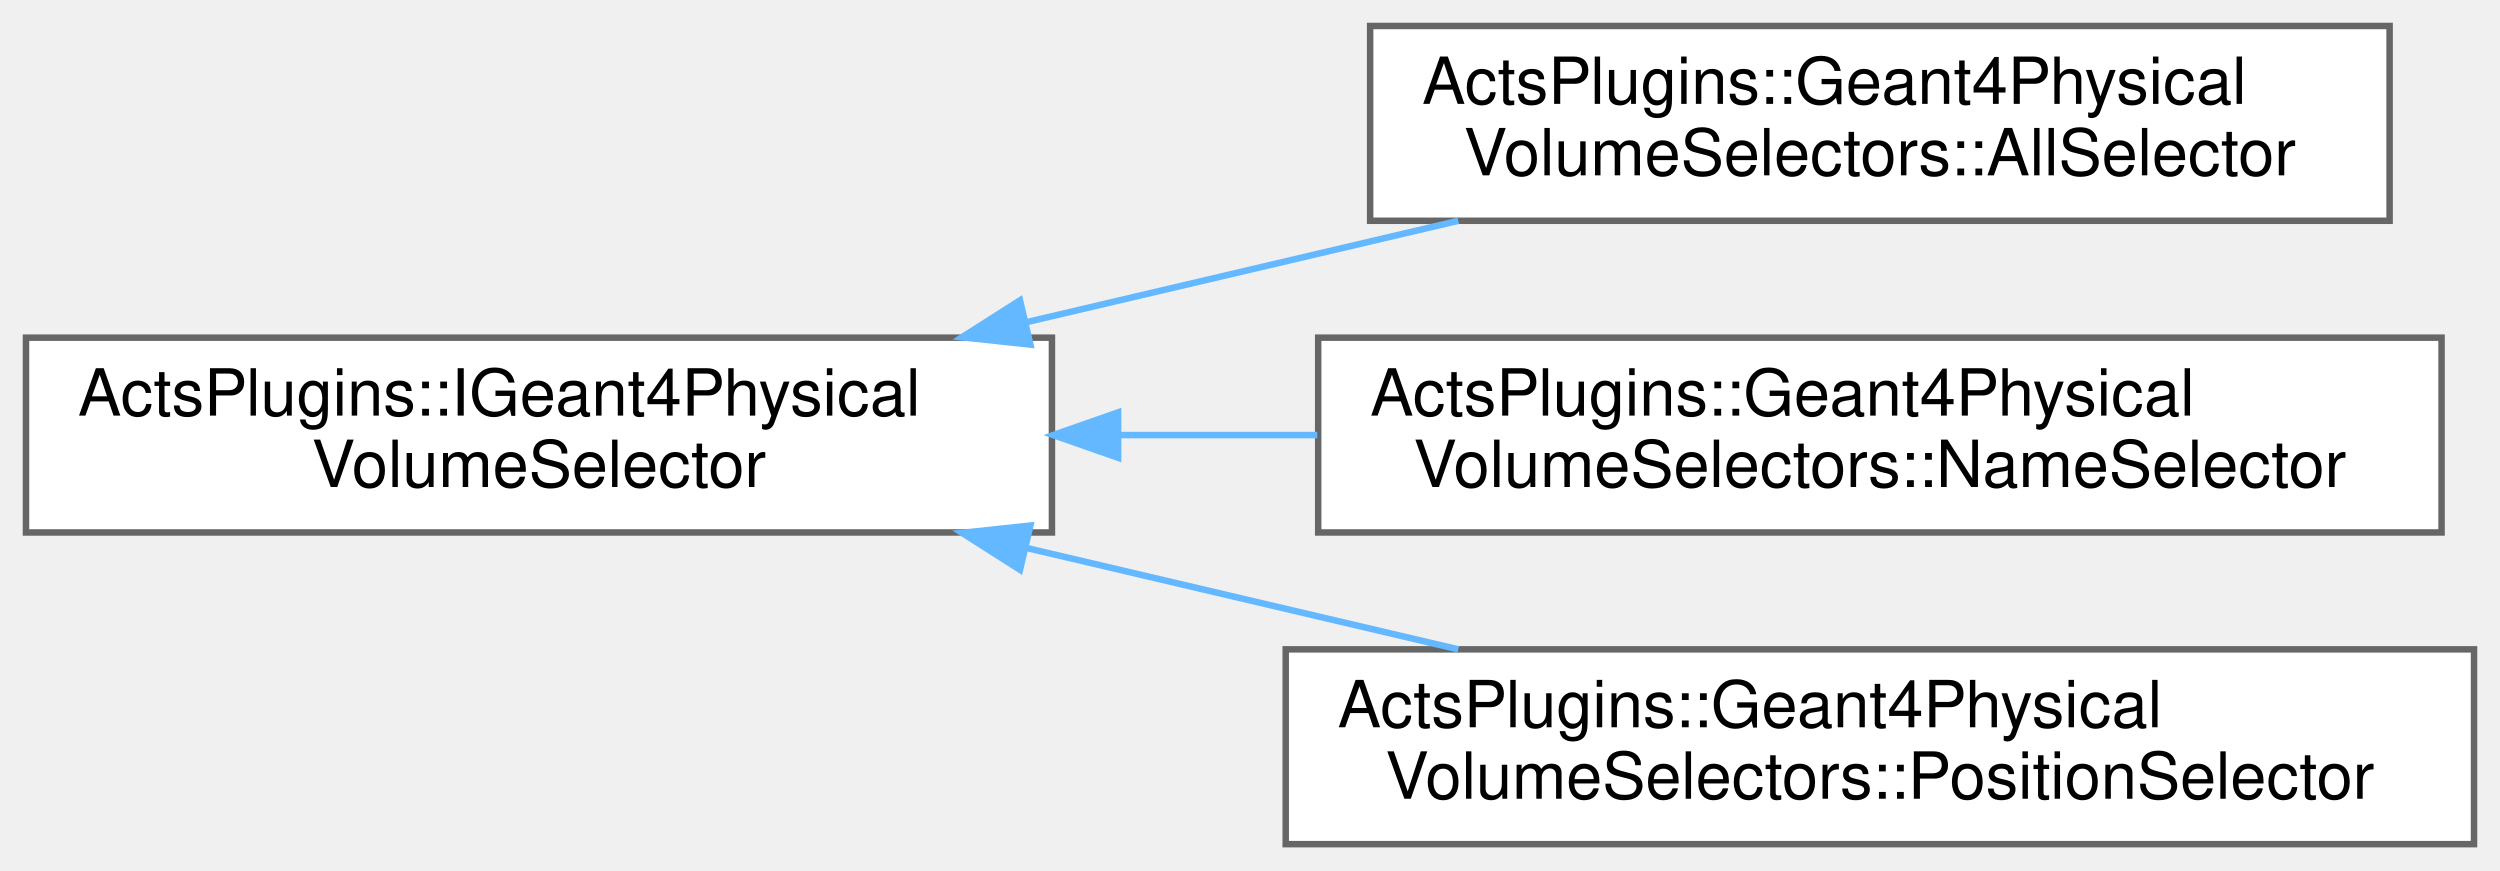
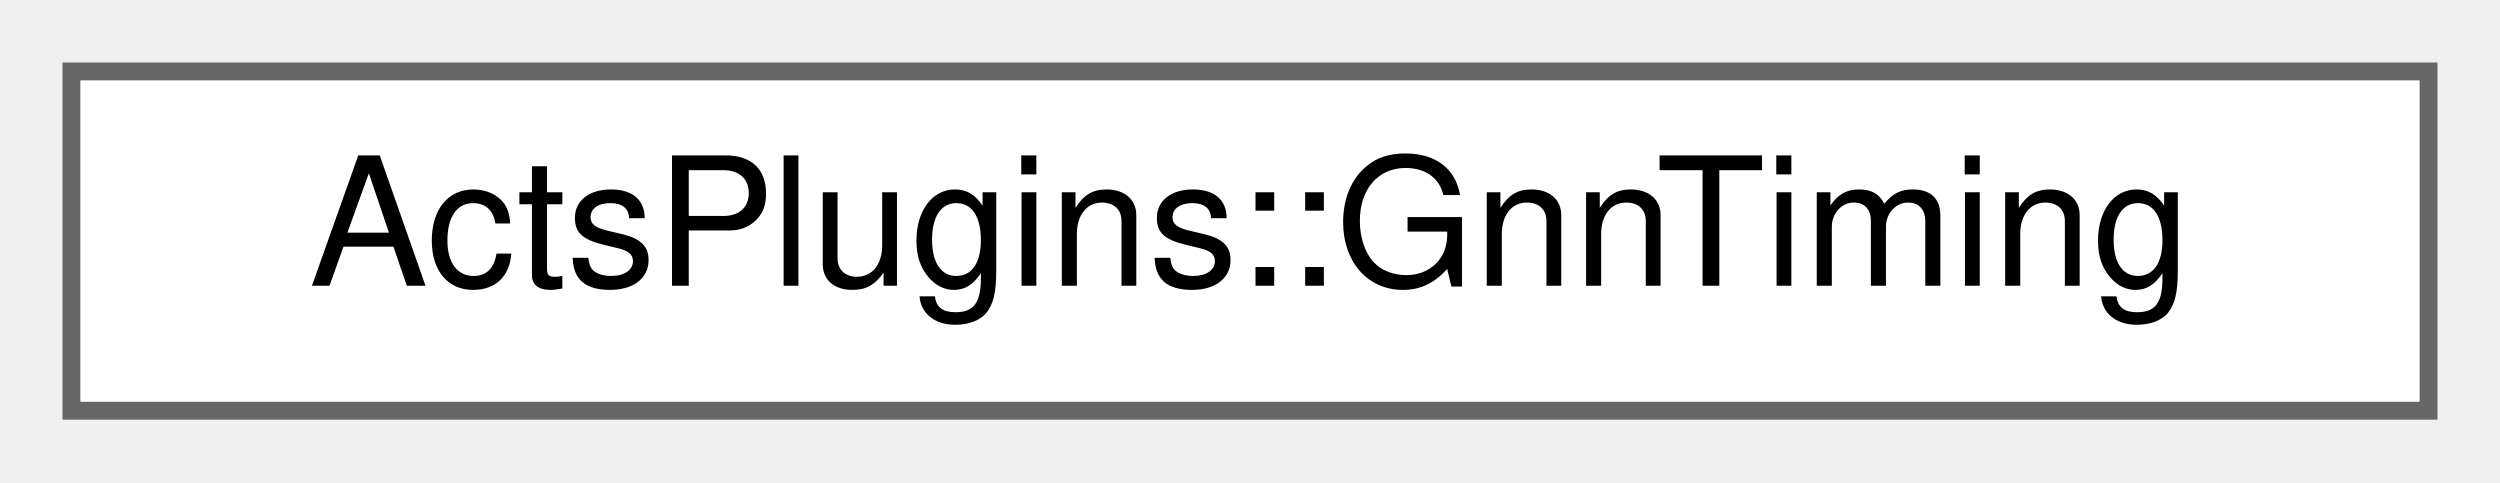
- <svg xmlns="http://www.w3.org/2000/svg" xmlns:xlink="http://www.w3.org/1999/xlink" width="385pt" height="134pt" viewBox="0.00 0.00 385.00 134.00">
-   <g id="graph0" class="graph" transform="scale(1 1) rotate(0) translate(4 130)">
+ <svg xmlns="http://www.w3.org/2000/svg" xmlns:xlink="http://www.w3.org/1999/xlink" width="140pt" height="27pt" viewBox="0.00 0.00 140.00 27.00">
+   <g id="graph0" class="graph" transform="scale(1 1) rotate(0) translate(4 23)">
    <g id="Node000000" class="node">
      <g id="a_Node000000">
-         <a xlink:href="class_acts_plugins_1_1_i_geant4_physical_volume_selector.html" target="_top" xlink:title="Interface class for selectors from physical volumes.">
-           <polygon fill="white" stroke="#666666" points="158,-78 0,-78 0,-48 158,-48 158,-78" />
-           <text text-anchor="start" x="8" y="-66" font-family="Helvetica,sans-Serif" font-size="10.00">ActsPlugins::IGeant4Physical</text>
-           <text text-anchor="middle" x="79" y="-55" font-family="Helvetica,sans-Serif" font-size="10.00">VolumeSelector</text>
-         </a>
-       </g>
-     </g>
-     <g id="Node000001" class="node">
-       <g id="a_Node000001">
-         <a xlink:href="struct_acts_plugins_1_1_geant4_physical_volume_selectors_1_1_all_selector.html" target="_top" xlink:title="Struct that selects all G4VPhysicalVolume objects.">
-           <polygon fill="white" stroke="#666666" points="364,-126 207,-126 207,-96 364,-96 364,-126" />
-           <text text-anchor="start" x="215" y="-114" font-family="Helvetica,sans-Serif" font-size="10.00">ActsPlugins::Geant4Physical</text>
-           <text text-anchor="middle" x="285.5" y="-103" font-family="Helvetica,sans-Serif" font-size="10.00">VolumeSelectors::AllSelector</text>
-         </a>
-       </g>
-     </g>
-     <g id="edge275_Node000000_Node000001" class="edge">
-       <g id="a_edge275_Node000000_Node000001">
-         <a xlink:title=" ">
-           <path fill="none" stroke="#63b8ff" d="M154.01,-80.37C175.81,-85.49 199.47,-91.04 220.58,-96" />
-           <polygon fill="#63b8ff" stroke="#63b8ff" points="154.68,-76.93 144.14,-78.06 153.08,-83.75 154.68,-76.93" />
-         </a>
-       </g>
-     </g>
-     <g id="Node000002" class="node">
-       <g id="a_Node000002">
-         <a xlink:href="struct_acts_plugins_1_1_geant4_physical_volume_selectors_1_1_name_selector.html" target="_top" xlink:title="Struct that selects G4VPhysicalVolume objects that match one of the provided names,...">
-           <polygon fill="white" stroke="#666666" points="372,-78 199,-78 199,-48 372,-48 372,-78" />
-           <text text-anchor="start" x="207" y="-66" font-family="Helvetica,sans-Serif" font-size="10.00">ActsPlugins::Geant4Physical</text>
-           <text text-anchor="middle" x="285.5" y="-55" font-family="Helvetica,sans-Serif" font-size="10.00">VolumeSelectors::NameSelector</text>
-         </a>
-       </g>
-     </g>
-     <g id="edge276_Node000000_Node000002" class="edge">
-       <g id="a_edge276_Node000000_Node000002">
-         <a xlink:title=" ">
-           <path fill="none" stroke="#63b8ff" d="M168.26,-63C178.41,-63 188.75,-63 198.86,-63" />
-           <polygon fill="#63b8ff" stroke="#63b8ff" points="168.19,-59.5 158.19,-63 168.19,-66.5 168.19,-59.5" />
-         </a>
-       </g>
-     </g>
-     <g id="Node000003" class="node">
-       <g id="a_Node000003">
-         <a xlink:href="struct_acts_plugins_1_1_geant4_physical_volume_selectors_1_1_position_selector.html" target="_top" xlink:title="Struct that selects G4VPhysicalVolume objects based on the allowed range of their position.">
-           <polygon fill="white" stroke="#666666" points="377,-30 194,-30 194,0 377,0 377,-30" />
-           <text text-anchor="start" x="202" y="-18" font-family="Helvetica,sans-Serif" font-size="10.00">ActsPlugins::Geant4Physical</text>
-           <text text-anchor="middle" x="285.5" y="-7" font-family="Helvetica,sans-Serif" font-size="10.00">VolumeSelectors::PositionSelector</text>
-         </a>
-       </g>
-     </g>
-     <g id="edge277_Node000000_Node000003" class="edge">
-       <g id="a_edge277_Node000000_Node000003">
-         <a xlink:title=" ">
-           <path fill="none" stroke="#63b8ff" d="M154.01,-45.63C175.81,-40.51 199.47,-34.96 220.58,-30" />
-           <polygon fill="#63b8ff" stroke="#63b8ff" points="153.08,-42.25 144.14,-47.94 154.68,-49.07 153.08,-42.25" />
+         <a xlink:href="struct_acts_plugins_1_1_gnn_timing.html" target="_top" xlink:title="Timing information for GNN pipeline execution.">
+           <polygon fill="white" stroke="#666666" points="132,-19 0,-19 0,0 132,0 132,-19" />
+           <text text-anchor="middle" x="66" y="-7" font-family="Helvetica,sans-Serif" font-size="10.00">ActsPlugins::GnnTiming</text>
        </a>
      </g>
    </g>
  </g>
</svg>
